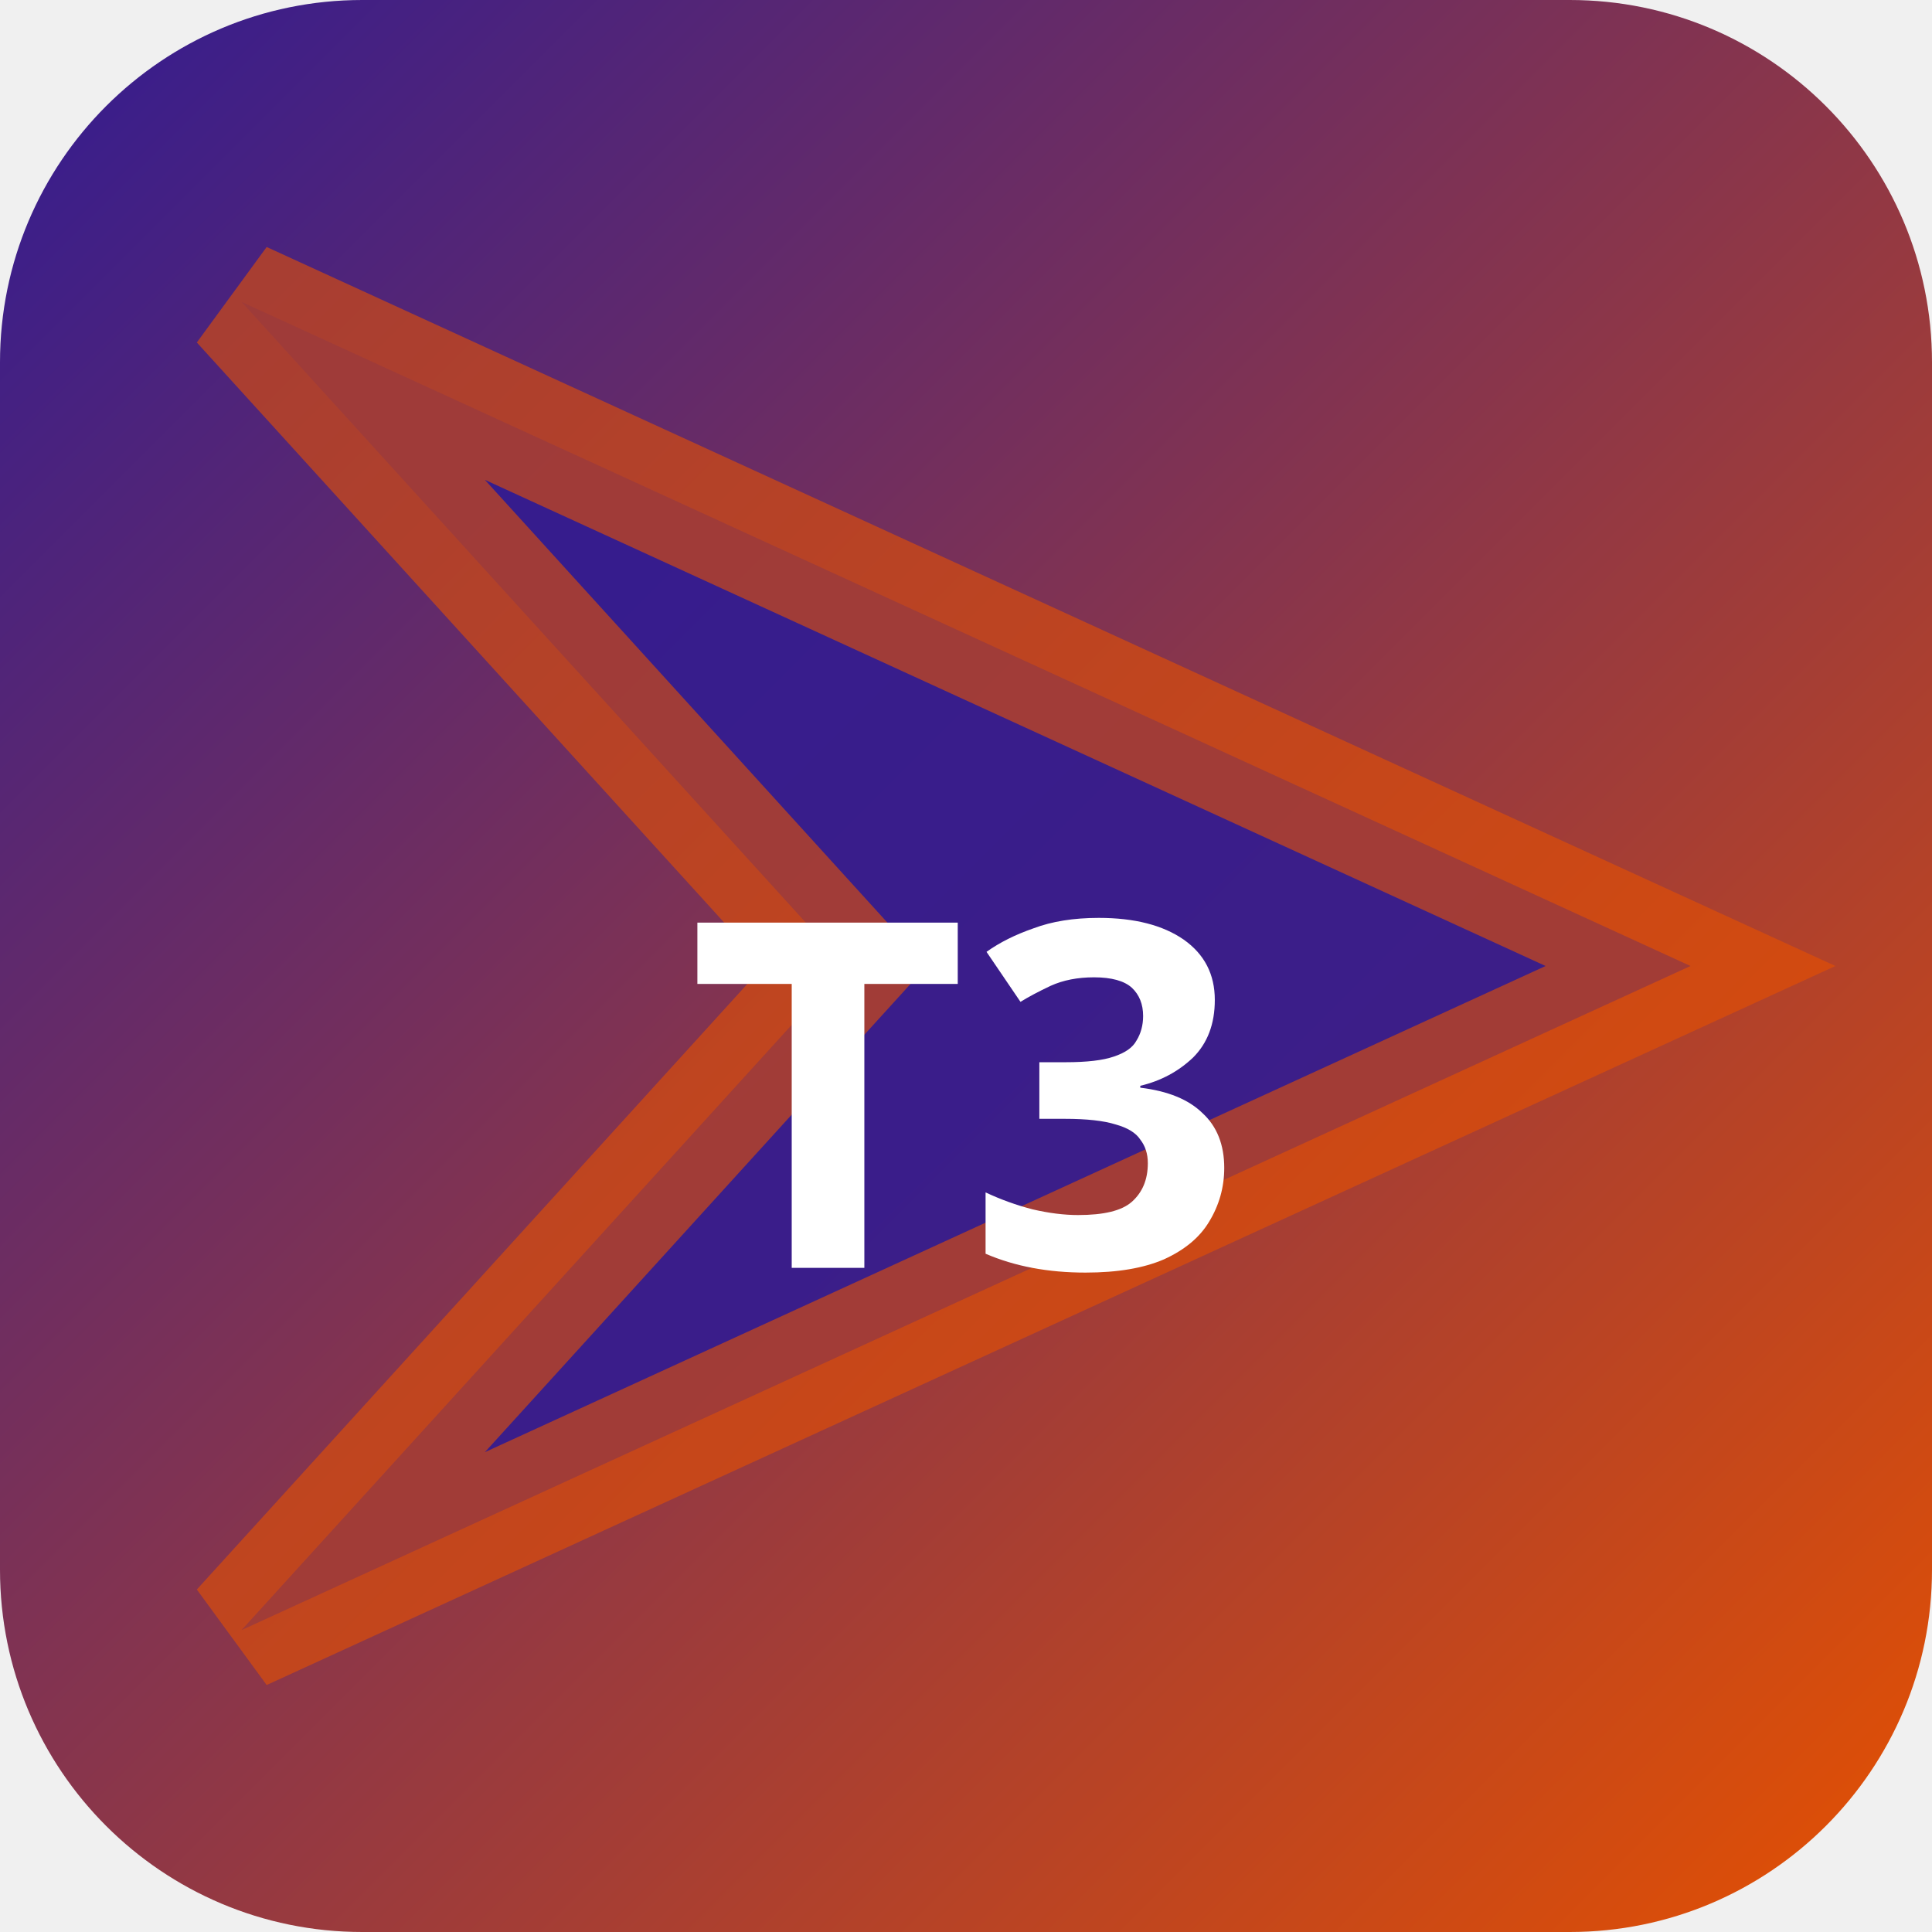
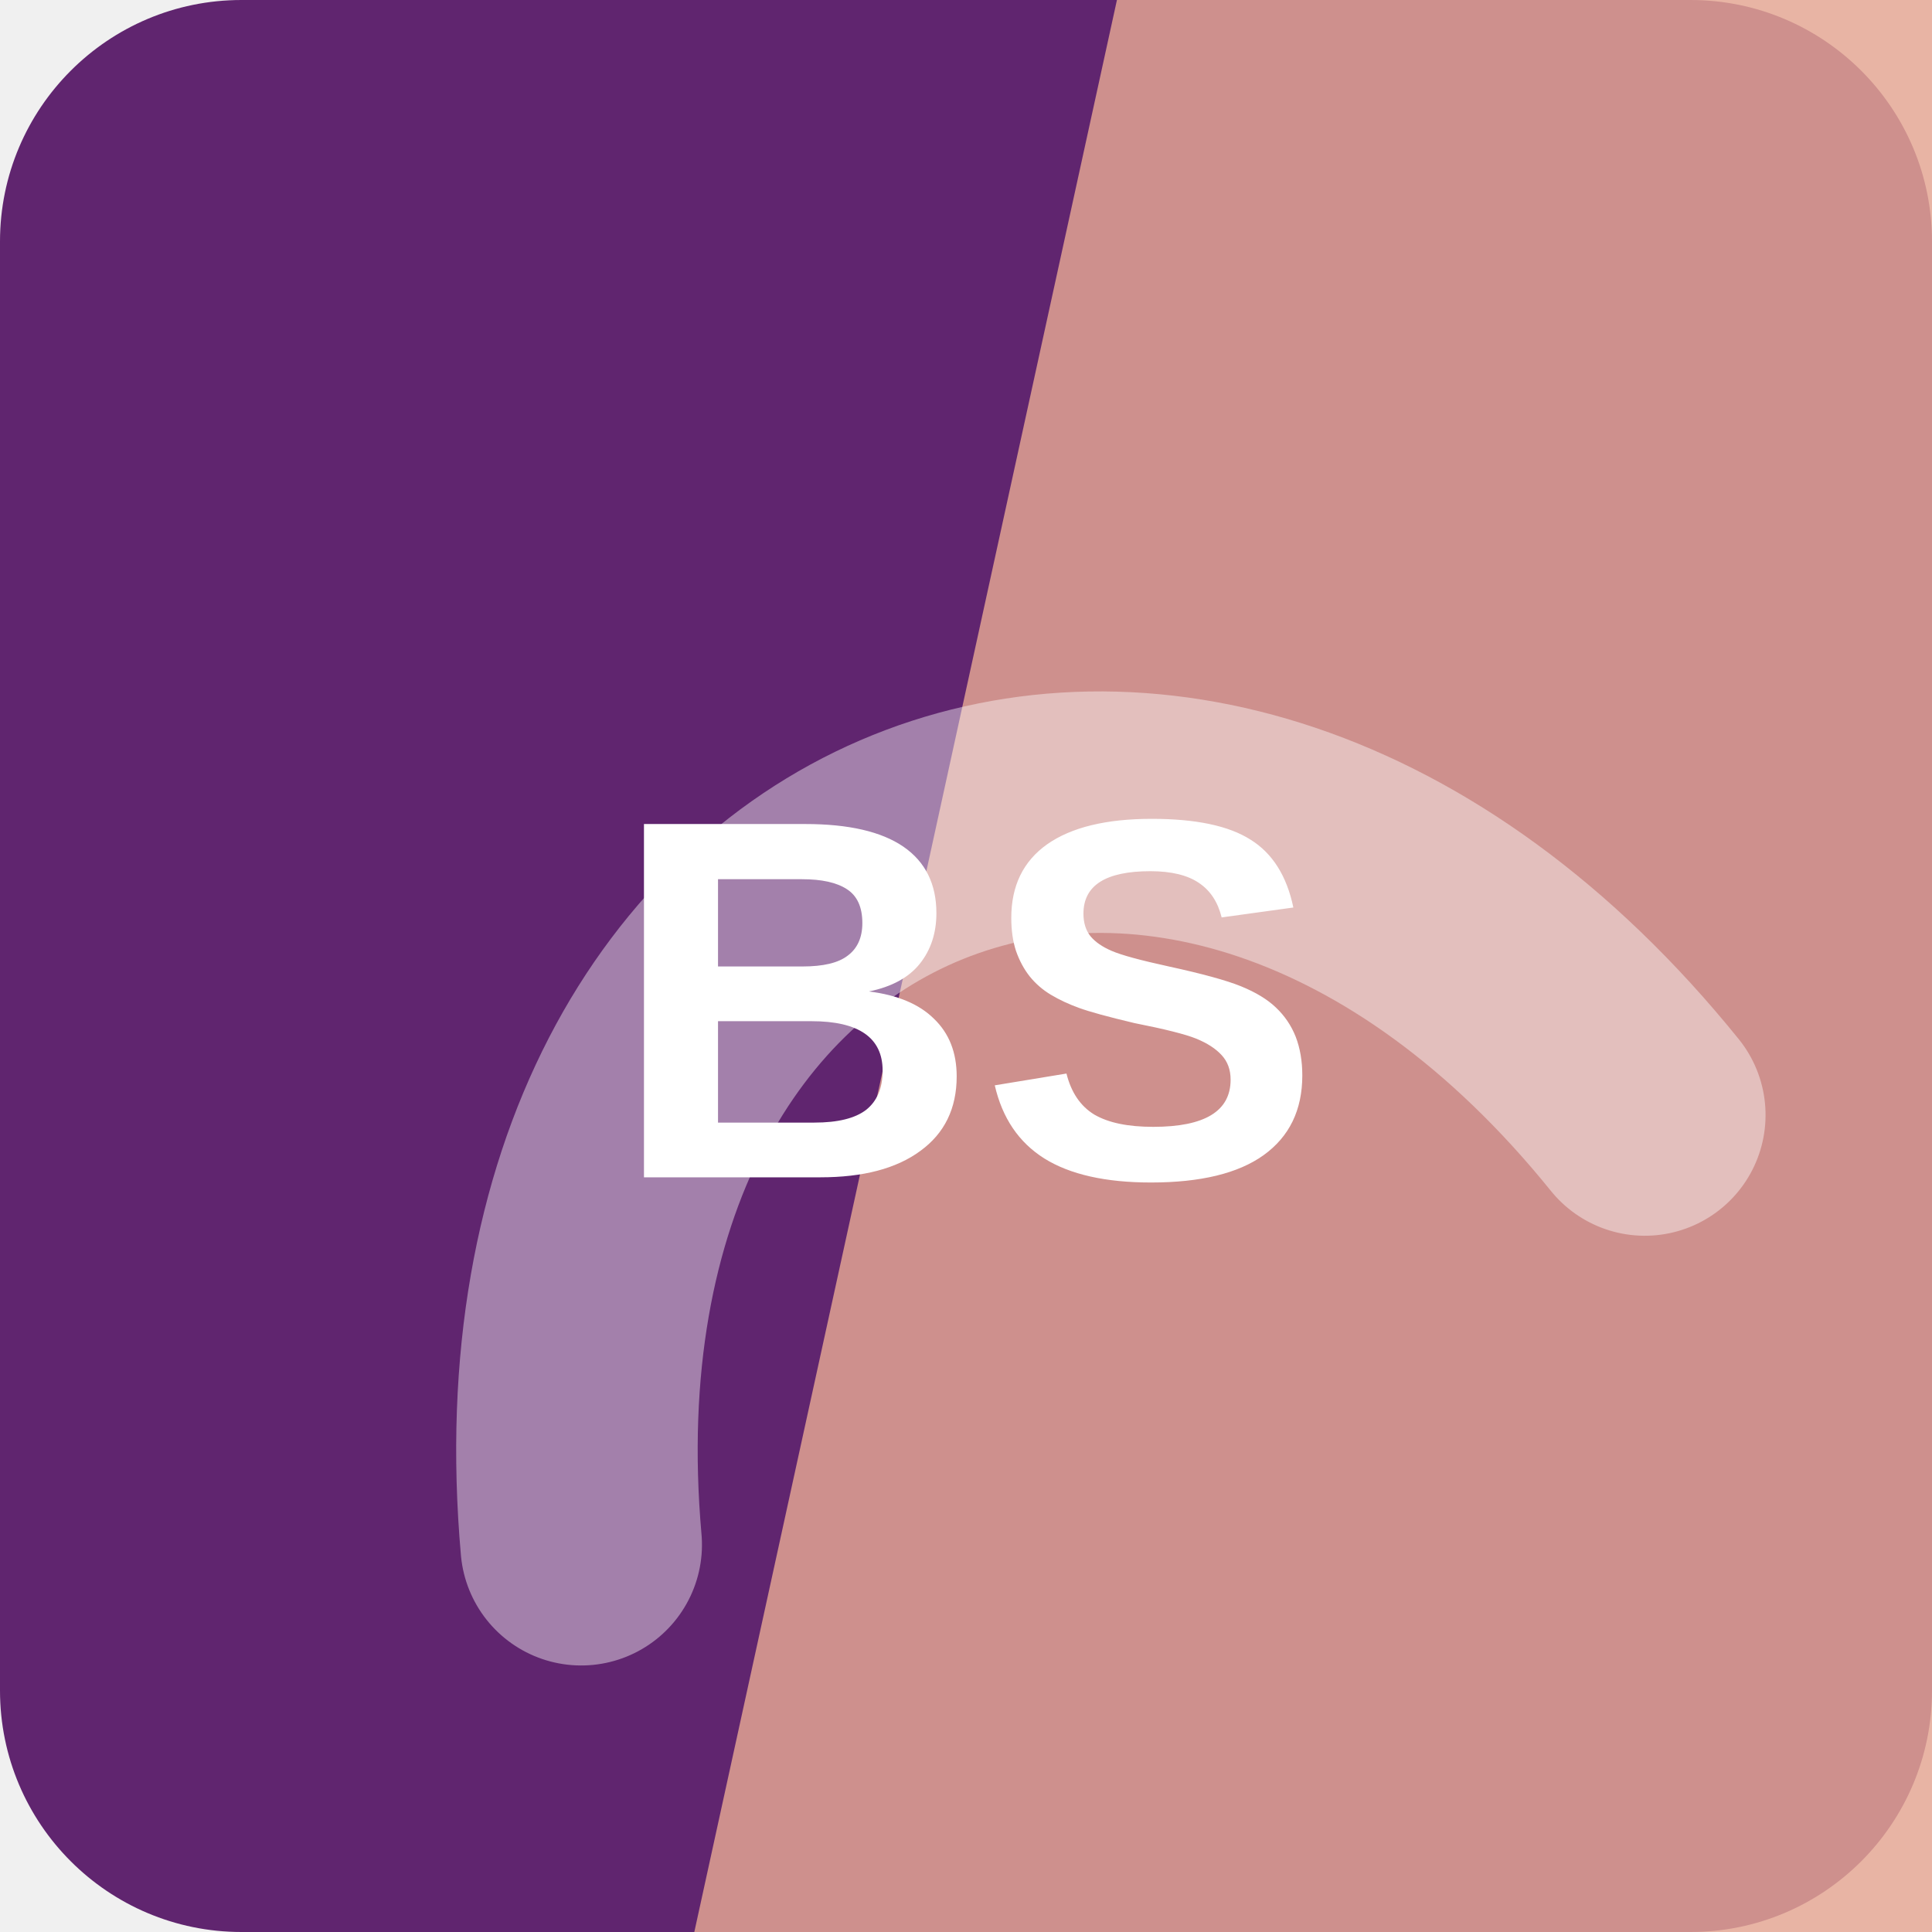
- <svg xmlns="http://www.w3.org/2000/svg" width="32" height="32" viewBox="0 0 32 32">
-   <defs>
-     <linearGradient id="bgt3b0" x1="0" y1="0" x2="1" y2="1">
-       <stop offset="0%" stop-color="#311b92" />
-       <stop offset="100%" stop-color="#e65100" />
-     </linearGradient>
-   </defs>
-   <rect width="32" height="32" rx="6" fill="url(#bgt3b0)" />
-   <polygon points="4,5 28,16 4,27 14,16" fill="rgba(49,27,146,0.9)" stroke="rgba(230,81,0,0.6)" stroke-width="2" />
-   <text x="16" y="21" text-anchor="middle" fill="#fff" font-size="8" font-weight="700" font-family="system-ui">T3</text>
+ <svg xmlns="http://www.w3.org/2000/svg" width="64" height="64" viewBox="0 0 64 64" role="img">
+   <rect width="64" height="64" rx="8" fill="hsl(288 50% 29%)" />
+   <path d="M37 0h27v64H23Z" fill="hsl(14 62% 74%)" opacity="0.82" />
+   <g transform="rotate(338 32 32)" opacity="0.42">
+     <path d="M13 45c7-23 31-23 38 0" fill="none" stroke="#ffffff" stroke-width="8" stroke-linecap="round" />
+   </g>
+   <text x="32" y="39" text-anchor="middle" fill="#ffffff" font-family="Arial,Helvetica,sans-serif" font-size="17" font-weight="700" letter-spacing="0">BS</text>
</svg>
